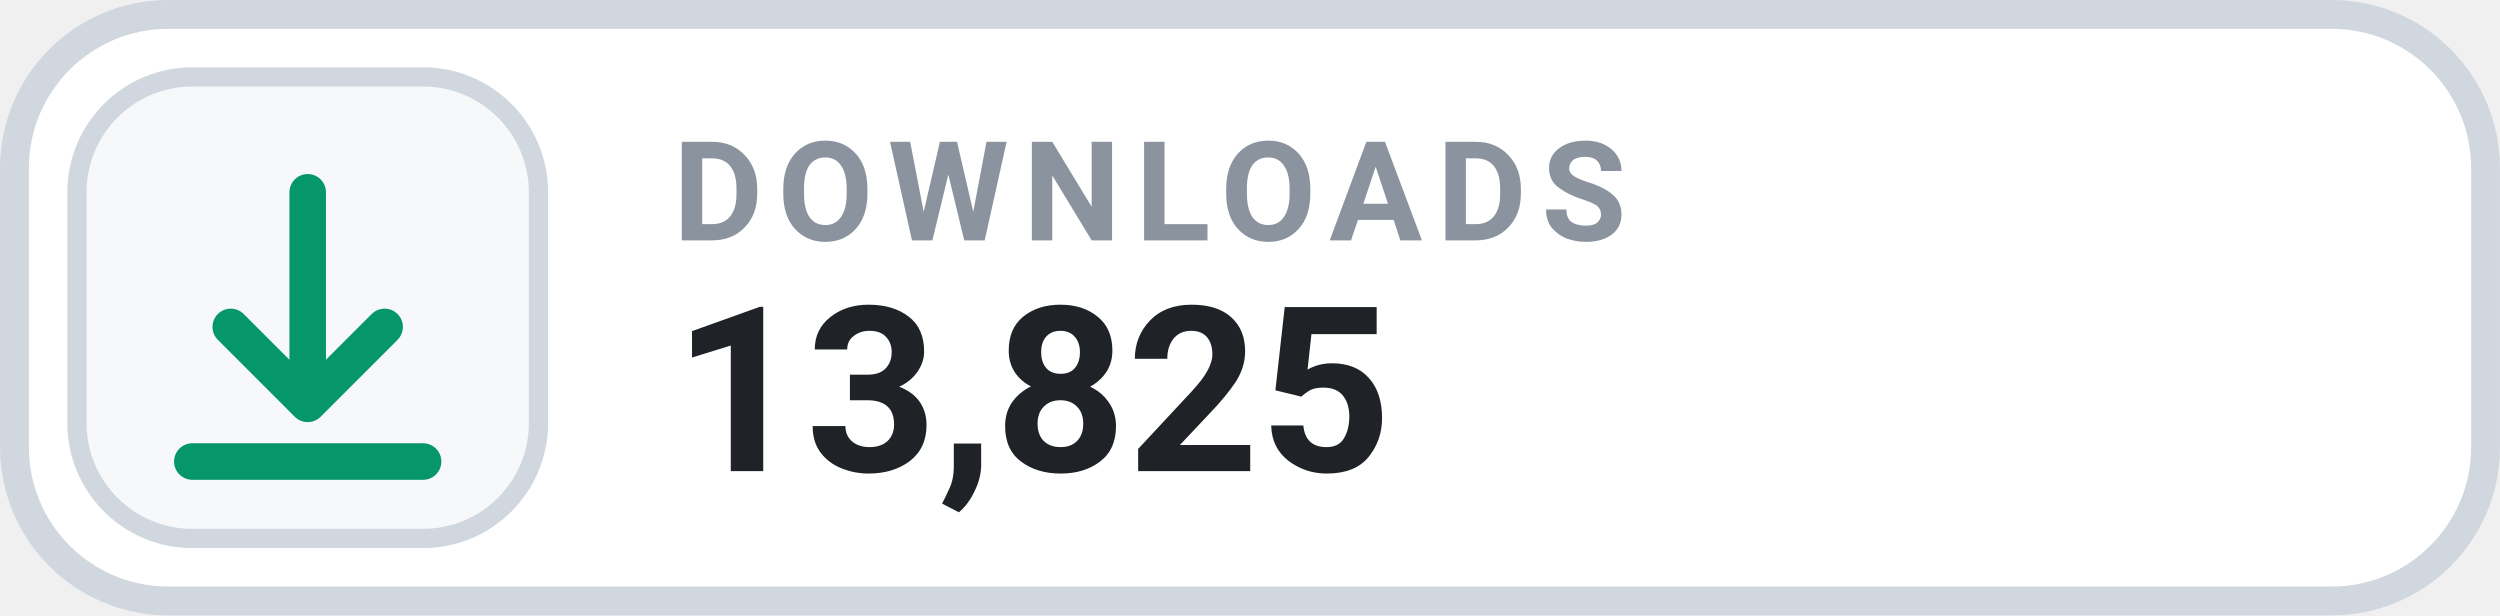
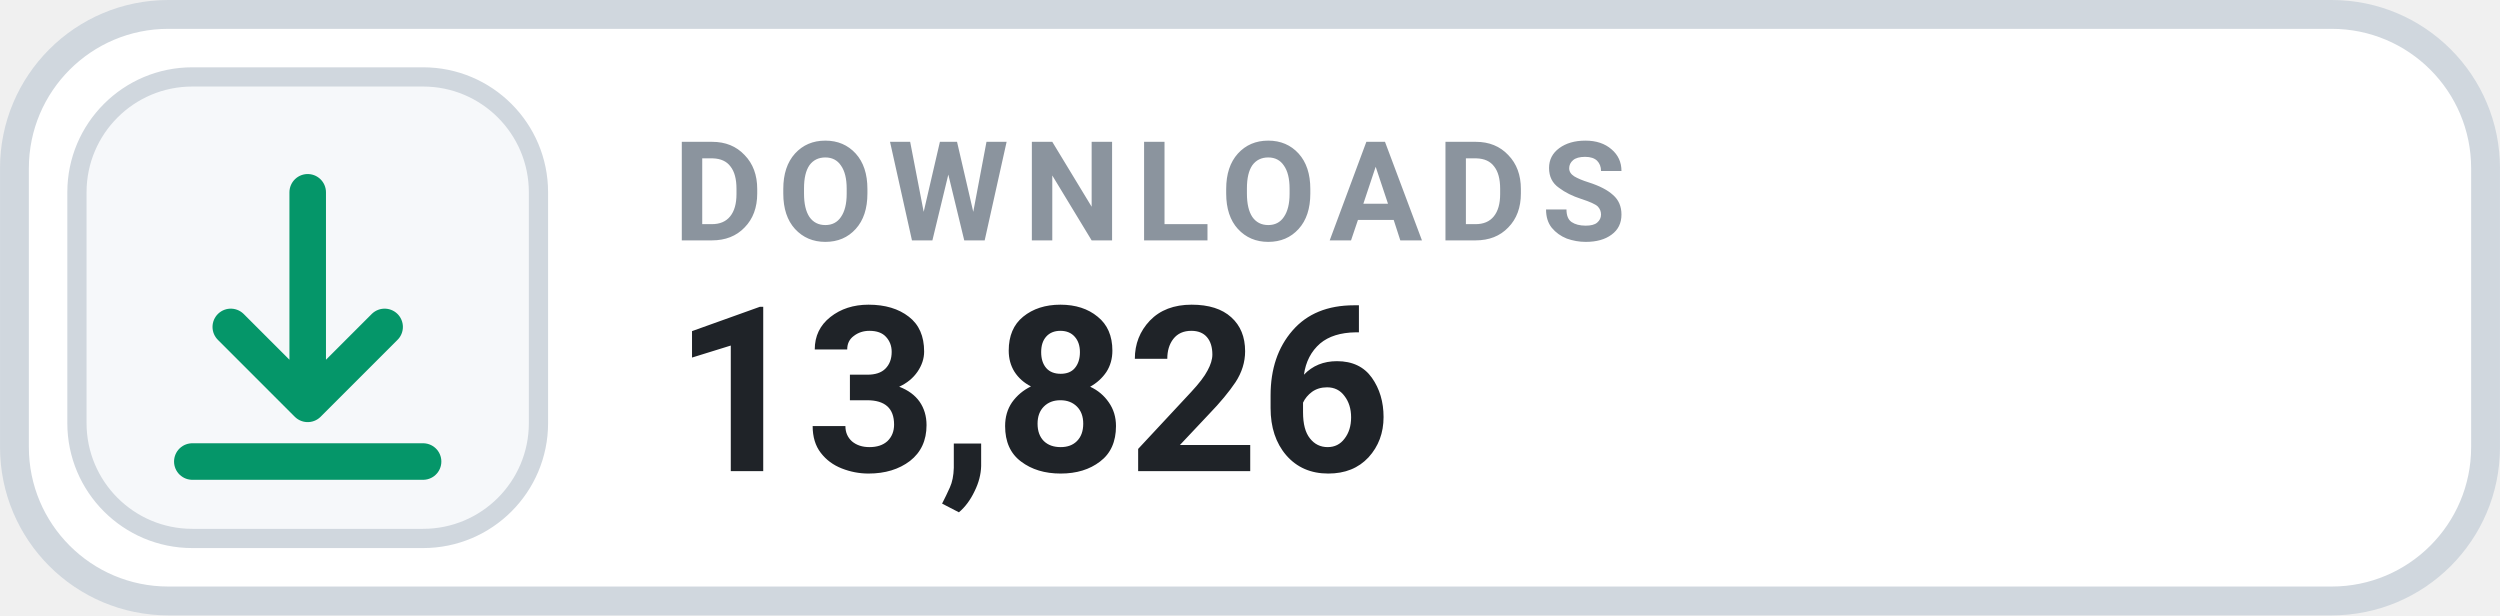
- <svg xmlns="http://www.w3.org/2000/svg" width="126" height="31.015" viewBox="0 0 130 32" role="img" aria-label="DOWNLOADS 13,825">
+ <svg xmlns="http://www.w3.org/2000/svg" width="126" height="31.015" viewBox="0 0 130 32" role="img" aria-label="DOWNLOADS 13,826">
  <rect x=".75" y=".75" width="128.5" height="30.5" rx="8" fill="#FFFFFF" stroke="#D0D7DE" stroke-width="1.5" />
  <rect x="4" y="4" width="24" height="24" rx="6" fill="#F6F8FA" stroke="#D0D7DE" stroke-width="1" />
  <g transform="translate(16 16)" style="color:#059669;">
    <path d="M0 -6 v11 m0 0 l4 -4 m-4 4 l-4 -4 M-6 8 h12" fill="none" stroke="currentColor" stroke-width="1.9" stroke-linecap="round" stroke-linejoin="round" />
  </g>
  <text x="35" y="12.5" fill="#8B949E" font-family="-apple-system,BlinkMacSystemFont,'Segoe UI',Roboto,Helvetica,Arial,sans-serif" font-size="7.2" font-weight="700" letter-spacing=".75">DOWNLOADS</text>
-   <text x="35" y="24.5" fill="#1F2328" font-family="-apple-system,BlinkMacSystemFont,'Segoe UI',Roboto,Helvetica,Arial,sans-serif" font-size="12" font-weight="700">13,825</text>
+   <text x="35" y="24.5" fill="#1F2328" font-family="-apple-system,BlinkMacSystemFont,'Segoe UI',Roboto,Helvetica,Arial,sans-serif" font-size="12" font-weight="700">13,826</text>
</svg>
